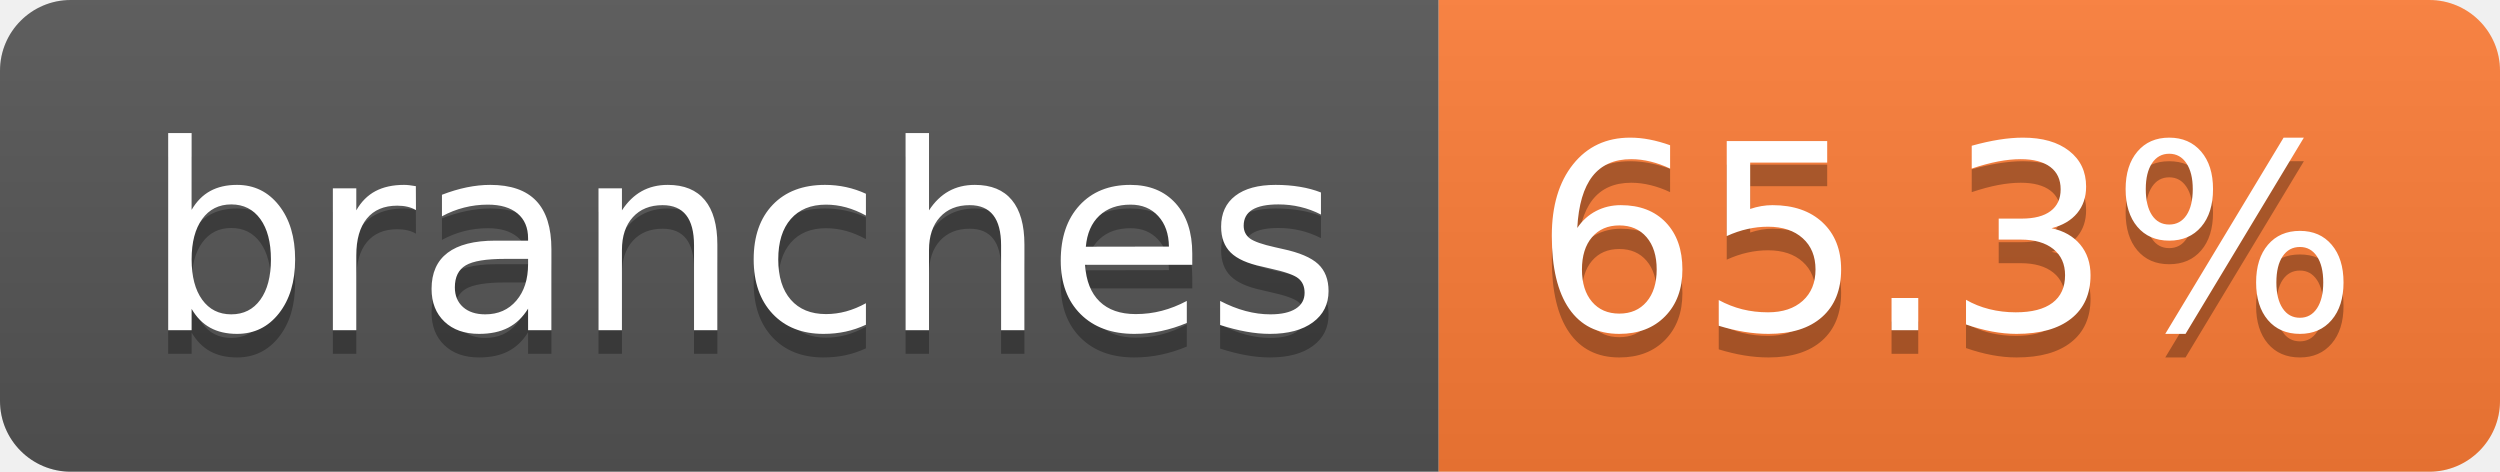
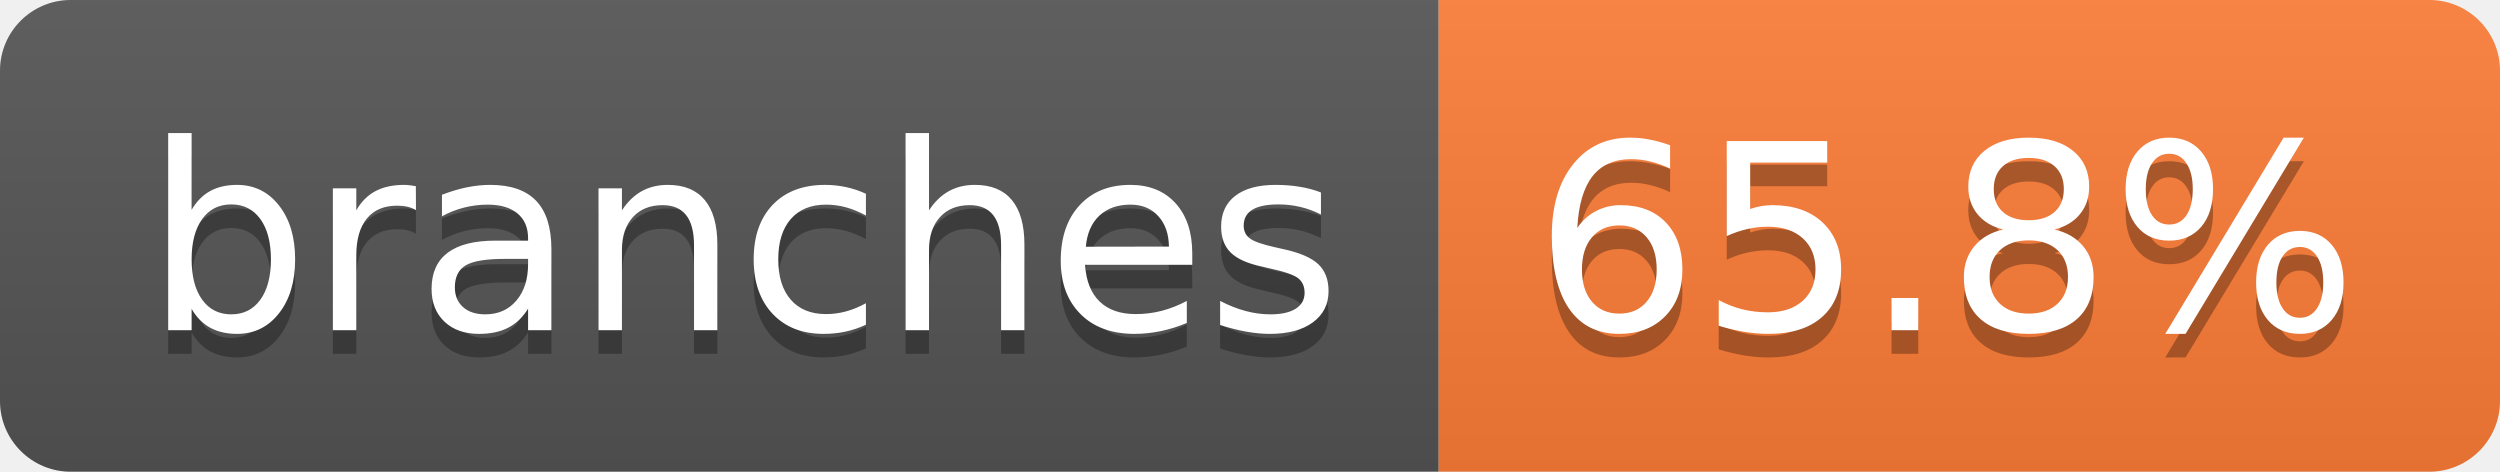
- <svg xmlns="http://www.w3.org/2000/svg" width="106" height="20" role="img" aria-label="branches: 65.3%">
+ <svg xmlns="http://www.w3.org/2000/svg" width="106" height="20" role="img" aria-label="branches: 65.8%">
  <linearGradient id="s" x2="0" y2="100%">
    <stop offset="0" stop-color="#bbb" stop-opacity=".1" />
    <stop offset="1" stop-opacity=".1" />
  </linearGradient>
  <clipPath id="r">
    <rect width="106" height="20" rx="3" fill="#fff" />
  </clipPath>
  <g clip-path="url(#r)">
    <rect width="61" height="20" fill="#555" />
    <rect x="61" width="45" height="20" fill="#fe7d37" />
    <rect width="106" height="20" fill="url(#s)" />
  </g>
  <g fill="#fff" text-anchor="middle" font-family="Verdana,Geneva,DejaVu Sans,sans-serif" text-rendering="geometricPrecision" font-size="110">
    <text aria-hidden="true" x="315" y="150" fill="#010101" fill-opacity=".3" transform="scale(.1)" textLength="507">branches</text>
    <text x="315" y="140" transform="scale(.1)" fill="#fff" textLength="507">branches</text>
-     <text aria-hidden="true" x="825" y="150" fill="#010101" fill-opacity=".3" transform="scale(.1)" textLength="350">65.3%</text>
-     <text x="825" y="140" transform="scale(.1)" fill="#fff" textLength="350">65.3%</text>
+     <text aria-hidden="true" x="825" y="150" fill="#010101" fill-opacity=".3" transform="scale(.1)" textLength="350">65.8%</text>
+     <text x="825" y="140" transform="scale(.1)" fill="#fff" textLength="350">65.8%</text>
  </g>
</svg>
